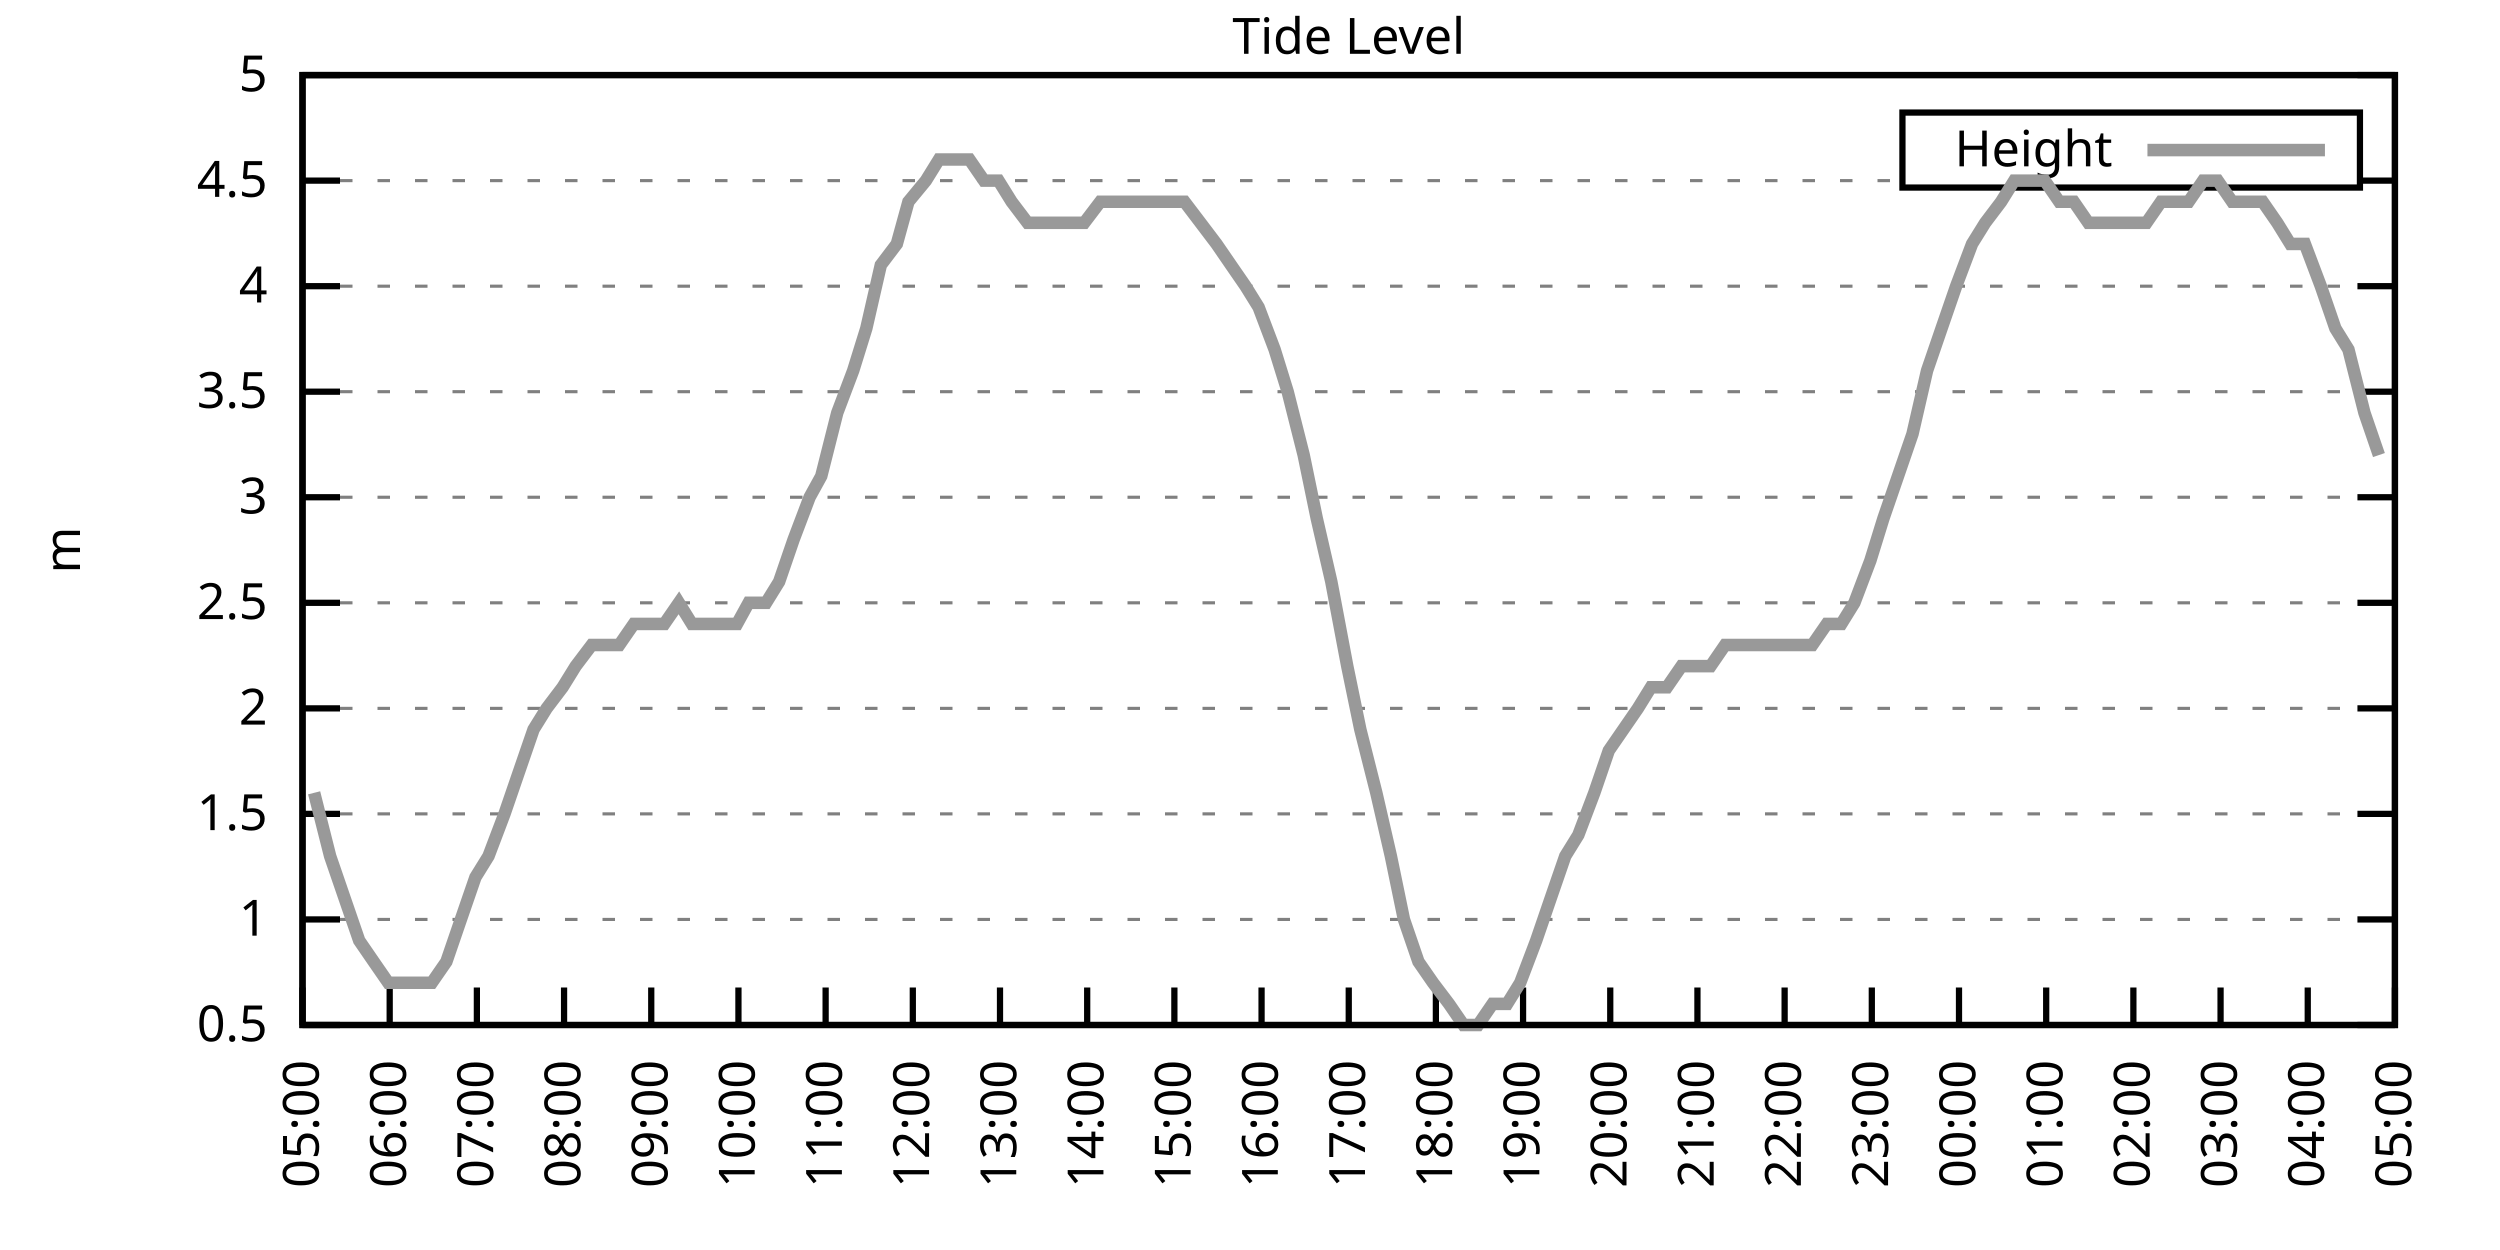
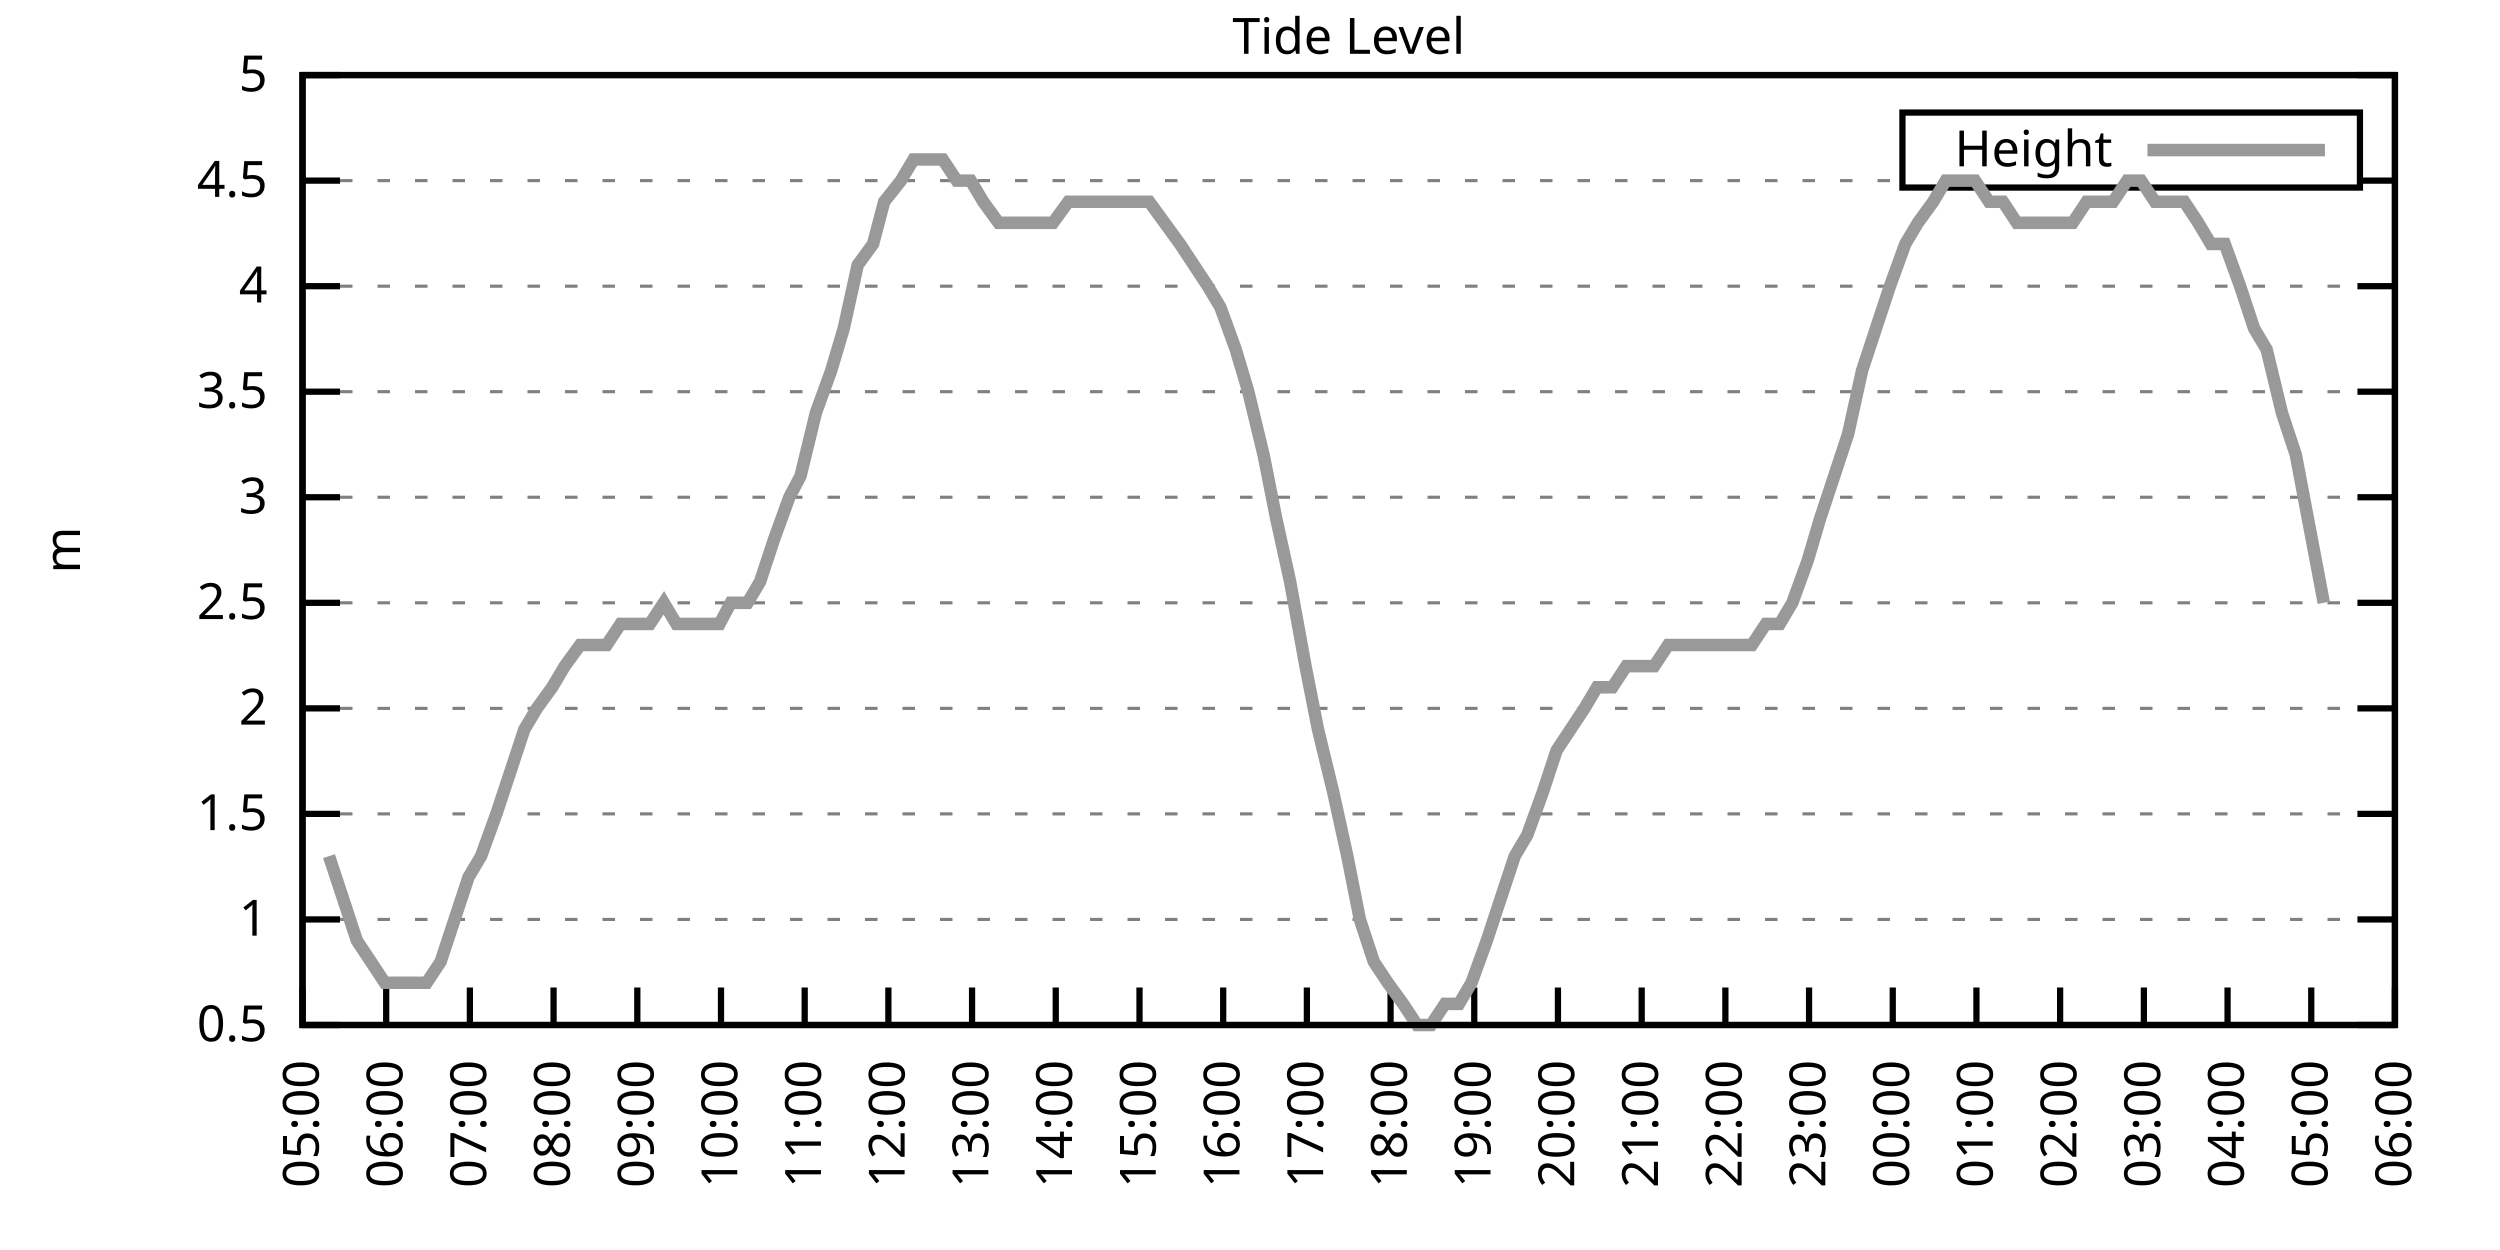
<svg xmlns="http://www.w3.org/2000/svg" xmlns:xlink="http://www.w3.org/1999/xlink" width="400" height="200" viewBox="0 0 400 200">
  <g id="gnuplot_canvas">
    <rect x="0" y="0" width="400" height="200" fill="none" />
    <defs>
      <circle id="gpDot" r="0.5" stroke-width="0.5" stroke="currentColor" />
      <path id="gpPt0" stroke-width="0.333" stroke="currentColor" d="M-1,0 h2 M0,-1 v2" />
      <path id="gpPt1" stroke-width="0.333" stroke="currentColor" d="M-1,-1 L1,1 M1,-1 L-1,1" />
      <path id="gpPt2" stroke-width="0.333" stroke="currentColor" d="M-1,0 L1,0 M0,-1 L0,1 M-1,-1 L1,1 M-1,1 L1,-1" />
      <rect id="gpPt3" stroke-width="0.333" stroke="currentColor" x="-1" y="-1" width="2" height="2" />
      <rect id="gpPt4" stroke-width="0.333" stroke="currentColor" fill="currentColor" x="-1" y="-1" width="2" height="2" />
      <circle id="gpPt5" stroke-width="0.333" stroke="currentColor" cx="0" cy="0" r="1" />
      <use xlink:href="#gpPt5" id="gpPt6" fill="currentColor" stroke="none" />
      <path id="gpPt7" stroke-width="0.333" stroke="currentColor" d="M0,-1.33 L-1.33,0.67 L1.33,0.67 z" />
      <use xlink:href="#gpPt7" id="gpPt8" fill="currentColor" stroke="none" />
      <use xlink:href="#gpPt7" id="gpPt9" stroke="currentColor" transform="rotate(180)" />
      <use xlink:href="#gpPt9" id="gpPt10" fill="currentColor" stroke="none" />
      <use xlink:href="#gpPt3" id="gpPt11" stroke="currentColor" transform="rotate(45)" />
      <use xlink:href="#gpPt11" id="gpPt12" fill="currentColor" stroke="none" />
      <path id="gpPt13" stroke-width="0.333" stroke="currentColor" d="M0,1.330 L1.265,0.411 L0.782,-1.067 L-0.782,-1.076 L-1.265,0.411 z" />
      <use xlink:href="#gpPt13" id="gpPt14" fill="currentColor" stroke="none" />
      <filter id="textbox" filterUnits="objectBoundingBox" x="0" y="0" height="1" width="1">
        <feFlood flood-color="white" flood-opacity="1" result="bgnd" />
        <feComposite in="SourceGraphic" in2="bgnd" operator="atop" />
      </filter>
      <filter id="greybox" filterUnits="objectBoundingBox" x="0" y="0" height="1" width="1">
        <feFlood flood-color="lightgrey" flood-opacity="1" result="grey" />
        <feComposite in="SourceGraphic" in2="grey" operator="atop" />
      </filter>
    </defs>
    <g fill="none" color="white" stroke="currentColor" stroke-width="1.00" stroke-linecap="butt" stroke-linejoin="miter">
</g>
    <g fill="none" color="black" stroke="currentColor" stroke-width="1.00" stroke-linecap="butt" stroke-linejoin="miter">
      <g stroke="none" shape-rendering="crispEdges">
        <polygon fill="rgb(255, 255, 255)" points="48.40,164.00 383.18,164.00 383.18,12.02 48.40,12.02 " />
      </g>
    </g>
    <g fill="none" color="black" stroke="currentColor" stroke-width="1.00" stroke-linecap="butt" stroke-linejoin="miter">
</g>
    <g fill="none" color="black" stroke="black" stroke-width="0.50" stroke-linecap="butt" stroke-linejoin="miter">
</g>
    <g fill="none" color="gray" stroke="currentColor" stroke-width="0.50" stroke-linecap="butt" stroke-linejoin="miter">
      <path stroke="gray" stroke-dasharray="2,4" class="gridline" d="M48.40,164.00 L383.19,164.00  " />
    </g>
    <g fill="none" color="gray" stroke="gray" stroke-width="1.00" stroke-linecap="butt" stroke-linejoin="miter">
</g>
    <g fill="none" color="black" stroke="currentColor" stroke-width="1.00" stroke-linecap="butt" stroke-linejoin="miter">
      <path stroke="black" d="M48.40,164.00 L54.40,164.00 M383.19,164.00 L377.19,164.00  " />
      <g transform="translate(42.80,166.60)" stroke="none" fill="black" font-family="Sans" font-size="8.00" text-anchor="end">
        <text>
          <tspan font-family="Sans"> 0.5</tspan>
        </text>
      </g>
    </g>
    <g fill="none" color="black" stroke="currentColor" stroke-width="1.00" stroke-linecap="butt" stroke-linejoin="miter">
</g>
    <g fill="none" color="black" stroke="black" stroke-width="0.50" stroke-linecap="butt" stroke-linejoin="miter">
</g>
    <g fill="none" color="gray" stroke="currentColor" stroke-width="0.50" stroke-linecap="butt" stroke-linejoin="miter">
      <path stroke="gray" stroke-dasharray="2,4" class="gridline" d="M48.40,147.11 L383.19,147.11  " />
    </g>
    <g fill="none" color="gray" stroke="gray" stroke-width="1.00" stroke-linecap="butt" stroke-linejoin="miter">
</g>
    <g fill="none" color="black" stroke="currentColor" stroke-width="1.00" stroke-linecap="butt" stroke-linejoin="miter">
      <path stroke="black" d="M48.40,147.11 L54.40,147.11 M383.19,147.11 L377.19,147.11  " />
      <g transform="translate(42.80,149.71)" stroke="none" fill="black" font-family="Sans" font-size="8.00" text-anchor="end">
        <text>
          <tspan font-family="Sans"> 1</tspan>
        </text>
      </g>
    </g>
    <g fill="none" color="black" stroke="currentColor" stroke-width="1.00" stroke-linecap="butt" stroke-linejoin="miter">
</g>
    <g fill="none" color="black" stroke="black" stroke-width="0.50" stroke-linecap="butt" stroke-linejoin="miter">
</g>
    <g fill="none" color="gray" stroke="currentColor" stroke-width="0.50" stroke-linecap="butt" stroke-linejoin="miter">
      <path stroke="gray" stroke-dasharray="2,4" class="gridline" d="M48.40,130.22 L383.19,130.22  " />
    </g>
    <g fill="none" color="gray" stroke="gray" stroke-width="1.00" stroke-linecap="butt" stroke-linejoin="miter">
</g>
    <g fill="none" color="black" stroke="currentColor" stroke-width="1.00" stroke-linecap="butt" stroke-linejoin="miter">
      <path stroke="black" d="M48.40,130.22 L54.40,130.22 M383.19,130.22 L377.19,130.22  " />
      <g transform="translate(42.80,132.82)" stroke="none" fill="black" font-family="Sans" font-size="8.00" text-anchor="end">
        <text>
          <tspan font-family="Sans"> 1.5</tspan>
        </text>
      </g>
    </g>
    <g fill="none" color="black" stroke="currentColor" stroke-width="1.00" stroke-linecap="butt" stroke-linejoin="miter">
</g>
    <g fill="none" color="black" stroke="black" stroke-width="0.50" stroke-linecap="butt" stroke-linejoin="miter">
</g>
    <g fill="none" color="gray" stroke="currentColor" stroke-width="0.50" stroke-linecap="butt" stroke-linejoin="miter">
      <path stroke="gray" stroke-dasharray="2,4" class="gridline" d="M48.40,113.34 L383.19,113.34  " />
    </g>
    <g fill="none" color="gray" stroke="gray" stroke-width="1.00" stroke-linecap="butt" stroke-linejoin="miter">
</g>
    <g fill="none" color="black" stroke="currentColor" stroke-width="1.00" stroke-linecap="butt" stroke-linejoin="miter">
      <path stroke="black" d="M48.40,113.34 L54.40,113.34 M383.19,113.34 L377.19,113.34  " />
      <g transform="translate(42.80,115.94)" stroke="none" fill="black" font-family="Sans" font-size="8.00" text-anchor="end">
        <text>
          <tspan font-family="Sans"> 2</tspan>
        </text>
      </g>
    </g>
    <g fill="none" color="black" stroke="currentColor" stroke-width="1.00" stroke-linecap="butt" stroke-linejoin="miter">
</g>
    <g fill="none" color="black" stroke="black" stroke-width="0.50" stroke-linecap="butt" stroke-linejoin="miter">
</g>
    <g fill="none" color="gray" stroke="currentColor" stroke-width="0.50" stroke-linecap="butt" stroke-linejoin="miter">
      <path stroke="gray" stroke-dasharray="2,4" class="gridline" d="M48.40,96.45 L383.19,96.45  " />
    </g>
    <g fill="none" color="gray" stroke="gray" stroke-width="1.00" stroke-linecap="butt" stroke-linejoin="miter">
</g>
    <g fill="none" color="black" stroke="currentColor" stroke-width="1.00" stroke-linecap="butt" stroke-linejoin="miter">
      <path stroke="black" d="M48.40,96.45 L54.40,96.45 M383.19,96.45 L377.19,96.45  " />
      <g transform="translate(42.80,99.05)" stroke="none" fill="black" font-family="Sans" font-size="8.00" text-anchor="end">
        <text>
          <tspan font-family="Sans"> 2.5</tspan>
        </text>
      </g>
    </g>
    <g fill="none" color="black" stroke="currentColor" stroke-width="1.00" stroke-linecap="butt" stroke-linejoin="miter">
</g>
    <g fill="none" color="black" stroke="black" stroke-width="0.50" stroke-linecap="butt" stroke-linejoin="miter">
</g>
    <g fill="none" color="gray" stroke="currentColor" stroke-width="0.50" stroke-linecap="butt" stroke-linejoin="miter">
      <path stroke="gray" stroke-dasharray="2,4" class="gridline" d="M48.40,79.56 L383.19,79.56  " />
    </g>
    <g fill="none" color="gray" stroke="gray" stroke-width="1.00" stroke-linecap="butt" stroke-linejoin="miter">
</g>
    <g fill="none" color="black" stroke="currentColor" stroke-width="1.00" stroke-linecap="butt" stroke-linejoin="miter">
      <path stroke="black" d="M48.40,79.56 L54.40,79.56 M383.19,79.56 L377.19,79.56  " />
      <g transform="translate(42.80,82.16)" stroke="none" fill="black" font-family="Sans" font-size="8.00" text-anchor="end">
        <text>
          <tspan font-family="Sans"> 3</tspan>
        </text>
      </g>
    </g>
    <g fill="none" color="black" stroke="currentColor" stroke-width="1.00" stroke-linecap="butt" stroke-linejoin="miter">
</g>
    <g fill="none" color="black" stroke="black" stroke-width="0.50" stroke-linecap="butt" stroke-linejoin="miter">
</g>
    <g fill="none" color="gray" stroke="currentColor" stroke-width="0.50" stroke-linecap="butt" stroke-linejoin="miter">
      <path stroke="gray" stroke-dasharray="2,4" class="gridline" d="M48.40,62.67 L383.19,62.67  " />
    </g>
    <g fill="none" color="gray" stroke="gray" stroke-width="1.00" stroke-linecap="butt" stroke-linejoin="miter">
</g>
    <g fill="none" color="black" stroke="currentColor" stroke-width="1.00" stroke-linecap="butt" stroke-linejoin="miter">
      <path stroke="black" d="M48.40,62.67 L54.40,62.67 M383.19,62.67 L377.19,62.67  " />
      <g transform="translate(42.80,65.27)" stroke="none" fill="black" font-family="Sans" font-size="8.00" text-anchor="end">
        <text>
          <tspan font-family="Sans"> 3.5</tspan>
        </text>
      </g>
    </g>
    <g fill="none" color="black" stroke="currentColor" stroke-width="1.00" stroke-linecap="butt" stroke-linejoin="miter">
</g>
    <g fill="none" color="black" stroke="black" stroke-width="0.50" stroke-linecap="butt" stroke-linejoin="miter">
</g>
    <g fill="none" color="gray" stroke="currentColor" stroke-width="0.50" stroke-linecap="butt" stroke-linejoin="miter">
      <path stroke="gray" stroke-dasharray="2,4" class="gridline" d="M48.40,45.79 L383.19,45.79  " />
    </g>
    <g fill="none" color="gray" stroke="gray" stroke-width="1.00" stroke-linecap="butt" stroke-linejoin="miter">
</g>
    <g fill="none" color="black" stroke="currentColor" stroke-width="1.00" stroke-linecap="butt" stroke-linejoin="miter">
      <path stroke="black" d="M48.40,45.79 L54.40,45.79 M383.19,45.79 L377.19,45.79  " />
      <g transform="translate(42.80,48.39)" stroke="none" fill="black" font-family="Sans" font-size="8.00" text-anchor="end">
        <text>
          <tspan font-family="Sans"> 4</tspan>
        </text>
      </g>
    </g>
    <g fill="none" color="black" stroke="currentColor" stroke-width="1.00" stroke-linecap="butt" stroke-linejoin="miter">
</g>
    <g fill="none" color="black" stroke="black" stroke-width="0.50" stroke-linecap="butt" stroke-linejoin="miter">
</g>
    <g fill="none" color="gray" stroke="currentColor" stroke-width="0.50" stroke-linecap="butt" stroke-linejoin="miter">
      <path stroke="gray" stroke-dasharray="2,4" class="gridline" d="M48.40,28.90 L304.39,28.90 M377.59,28.90 L383.19,28.90  " />
    </g>
    <g fill="none" color="gray" stroke="gray" stroke-width="1.00" stroke-linecap="butt" stroke-linejoin="miter">
</g>
    <g fill="none" color="black" stroke="currentColor" stroke-width="1.00" stroke-linecap="butt" stroke-linejoin="miter">
      <path stroke="black" d="M48.40,28.90 L54.40,28.90 M383.19,28.90 L377.19,28.90  " />
      <g transform="translate(42.80,31.50)" stroke="none" fill="black" font-family="Sans" font-size="8.00" text-anchor="end">
        <text>
          <tspan font-family="Sans"> 4.5</tspan>
        </text>
      </g>
    </g>
    <g fill="none" color="black" stroke="currentColor" stroke-width="1.00" stroke-linecap="butt" stroke-linejoin="miter">
</g>
    <g fill="none" color="black" stroke="black" stroke-width="0.50" stroke-linecap="butt" stroke-linejoin="miter">
</g>
    <g fill="none" color="gray" stroke="currentColor" stroke-width="0.50" stroke-linecap="butt" stroke-linejoin="miter">
      <path stroke="gray" stroke-dasharray="2,4" class="gridline" d="M48.40,12.01 L383.19,12.01  " />
    </g>
    <g fill="none" color="gray" stroke="gray" stroke-width="1.00" stroke-linecap="butt" stroke-linejoin="miter">
</g>
    <g fill="none" color="black" stroke="currentColor" stroke-width="1.00" stroke-linecap="butt" stroke-linejoin="miter">
      <path stroke="black" d="M48.40,12.01 L54.40,12.01 M383.19,12.01 L377.19,12.01  " />
      <g transform="translate(42.80,14.61)" stroke="none" fill="black" font-family="Sans" font-size="8.00" text-anchor="end">
        <text>
          <tspan font-family="Sans"> 5</tspan>
        </text>
      </g>
    </g>
    <g fill="none" color="black" stroke="currentColor" stroke-width="1.00" stroke-linecap="butt" stroke-linejoin="miter">
      <path stroke="black" d="M48.40,164.00 L48.40,158.00  " />
      <g transform="translate(51.00,169.60) rotate(270.00)" stroke="none" fill="black" font-family="Sans" font-size="8.00" text-anchor="end">
        <text>
          <tspan font-family="Sans">05:00</tspan>
        </text>
      </g>
    </g>
    <g fill="none" color="black" stroke="currentColor" stroke-width="1.00" stroke-linecap="butt" stroke-linejoin="miter">
-       <path stroke="black" d="M62.35,164.00 L62.35,158.00  " />
-       <g transform="translate(64.95,169.60) rotate(270.00)" stroke="none" fill="black" font-family="Sans" font-size="8.00" text-anchor="end">
+       <path stroke="black" d="M61.79,164.00 L61.79,158.00  " />
+       <g transform="translate(64.39,169.60) rotate(270.00)" stroke="none" fill="black" font-family="Sans" font-size="8.00" text-anchor="end">
        <text>
          <tspan font-family="Sans">06:00</tspan>
        </text>
      </g>
    </g>
    <g fill="none" color="black" stroke="currentColor" stroke-width="1.00" stroke-linecap="butt" stroke-linejoin="miter">
-       <path stroke="black" d="M76.30,164.00 L76.30,158.00  " />
-       <g transform="translate(78.90,169.60) rotate(270.00)" stroke="none" fill="black" font-family="Sans" font-size="8.00" text-anchor="end">
+       <path stroke="black" d="M75.18,164.00 L75.18,158.00  " />
+       <g transform="translate(77.78,169.60) rotate(270.00)" stroke="none" fill="black" font-family="Sans" font-size="8.00" text-anchor="end">
        <text>
          <tspan font-family="Sans">07:00</tspan>
        </text>
      </g>
    </g>
    <g fill="none" color="black" stroke="currentColor" stroke-width="1.00" stroke-linecap="butt" stroke-linejoin="miter">
-       <path stroke="black" d="M90.25,164.00 L90.25,158.00  " />
-       <g transform="translate(92.85,169.60) rotate(270.00)" stroke="none" fill="black" font-family="Sans" font-size="8.00" text-anchor="end">
+       <path stroke="black" d="M88.57,164.00 L88.57,158.00  " />
+       <g transform="translate(91.17,169.60) rotate(270.00)" stroke="none" fill="black" font-family="Sans" font-size="8.00" text-anchor="end">
        <text>
          <tspan font-family="Sans">08:00</tspan>
        </text>
      </g>
    </g>
    <g fill="none" color="black" stroke="currentColor" stroke-width="1.00" stroke-linecap="butt" stroke-linejoin="miter">
-       <path stroke="black" d="M104.20,164.00 L104.20,158.00  " />
-       <g transform="translate(106.80,169.60) rotate(270.00)" stroke="none" fill="black" font-family="Sans" font-size="8.00" text-anchor="end">
+       <path stroke="black" d="M101.97,164.00 L101.97,158.00  " />
+       <g transform="translate(104.57,169.60) rotate(270.00)" stroke="none" fill="black" font-family="Sans" font-size="8.00" text-anchor="end">
        <text>
          <tspan font-family="Sans">09:00</tspan>
        </text>
      </g>
    </g>
    <g fill="none" color="black" stroke="currentColor" stroke-width="1.00" stroke-linecap="butt" stroke-linejoin="miter">
-       <path stroke="black" d="M118.15,164.00 L118.15,158.00  " />
-       <g transform="translate(120.75,169.60) rotate(270.00)" stroke="none" fill="black" font-family="Sans" font-size="8.00" text-anchor="end">
+       <path stroke="black" d="M115.36,164.00 L115.36,158.00  " />
+       <g transform="translate(117.96,169.60) rotate(270.00)" stroke="none" fill="black" font-family="Sans" font-size="8.00" text-anchor="end">
        <text>
          <tspan font-family="Sans">10:00</tspan>
        </text>
      </g>
    </g>
    <g fill="none" color="black" stroke="currentColor" stroke-width="1.00" stroke-linecap="butt" stroke-linejoin="miter">
-       <path stroke="black" d="M132.10,164.00 L132.10,158.00  " />
-       <g transform="translate(134.70,169.60) rotate(270.00)" stroke="none" fill="black" font-family="Sans" font-size="8.00" text-anchor="end">
+       <path stroke="black" d="M128.75,164.00 L128.75,158.00  " />
+       <g transform="translate(131.35,169.60) rotate(270.00)" stroke="none" fill="black" font-family="Sans" font-size="8.00" text-anchor="end">
        <text>
          <tspan font-family="Sans">11:00</tspan>
        </text>
      </g>
    </g>
    <g fill="none" color="black" stroke="currentColor" stroke-width="1.00" stroke-linecap="butt" stroke-linejoin="miter">
-       <path stroke="black" d="M146.05,164.00 L146.05,158.00  " />
-       <g transform="translate(148.65,169.60) rotate(270.00)" stroke="none" fill="black" font-family="Sans" font-size="8.00" text-anchor="end">
+       <path stroke="black" d="M142.14,164.00 L142.14,158.00  " />
+       <g transform="translate(144.74,169.60) rotate(270.00)" stroke="none" fill="black" font-family="Sans" font-size="8.00" text-anchor="end">
        <text>
          <tspan font-family="Sans">12:00</tspan>
        </text>
      </g>
    </g>
    <g fill="none" color="black" stroke="currentColor" stroke-width="1.00" stroke-linecap="butt" stroke-linejoin="miter">
-       <path stroke="black" d="M160.00,164.00 L160.00,158.00  " />
-       <g transform="translate(162.60,169.60) rotate(270.00)" stroke="none" fill="black" font-family="Sans" font-size="8.00" text-anchor="end">
+       <path stroke="black" d="M155.53,164.00 L155.53,158.00  " />
+       <g transform="translate(158.13,169.60) rotate(270.00)" stroke="none" fill="black" font-family="Sans" font-size="8.00" text-anchor="end">
        <text>
          <tspan font-family="Sans">13:00</tspan>
        </text>
      </g>
    </g>
    <g fill="none" color="black" stroke="currentColor" stroke-width="1.00" stroke-linecap="butt" stroke-linejoin="miter">
-       <path stroke="black" d="M173.95,164.00 L173.95,158.00  " />
-       <g transform="translate(176.55,169.60) rotate(270.00)" stroke="none" fill="black" font-family="Sans" font-size="8.00" text-anchor="end">
+       <path stroke="black" d="M168.92,164.00 L168.92,158.00  " />
+       <g transform="translate(171.52,169.60) rotate(270.00)" stroke="none" fill="black" font-family="Sans" font-size="8.00" text-anchor="end">
        <text>
          <tspan font-family="Sans">14:00</tspan>
        </text>
      </g>
    </g>
    <g fill="none" color="black" stroke="currentColor" stroke-width="1.00" stroke-linecap="butt" stroke-linejoin="miter">
-       <path stroke="black" d="M187.90,164.00 L187.90,158.00  " />
-       <g transform="translate(190.50,169.60) rotate(270.00)" stroke="none" fill="black" font-family="Sans" font-size="8.00" text-anchor="end">
+       <path stroke="black" d="M182.32,164.00 L182.32,158.00  " />
+       <g transform="translate(184.92,169.60) rotate(270.00)" stroke="none" fill="black" font-family="Sans" font-size="8.00" text-anchor="end">
        <text>
          <tspan font-family="Sans">15:00</tspan>
        </text>
      </g>
    </g>
    <g fill="none" color="black" stroke="currentColor" stroke-width="1.00" stroke-linecap="butt" stroke-linejoin="miter">
-       <path stroke="black" d="M201.85,164.00 L201.85,158.00  " />
-       <g transform="translate(204.45,169.60) rotate(270.00)" stroke="none" fill="black" font-family="Sans" font-size="8.00" text-anchor="end">
+       <path stroke="black" d="M195.71,164.00 L195.71,158.00  " />
+       <g transform="translate(198.31,169.60) rotate(270.00)" stroke="none" fill="black" font-family="Sans" font-size="8.00" text-anchor="end">
        <text>
          <tspan font-family="Sans">16:00</tspan>
        </text>
      </g>
    </g>
    <g fill="none" color="black" stroke="currentColor" stroke-width="1.00" stroke-linecap="butt" stroke-linejoin="miter">
-       <path stroke="black" d="M215.80,164.00 L215.80,158.00  " />
-       <g transform="translate(218.40,169.60) rotate(270.00)" stroke="none" fill="black" font-family="Sans" font-size="8.00" text-anchor="end">
+       <path stroke="black" d="M209.10,164.00 L209.10,158.00  " />
+       <g transform="translate(211.70,169.60) rotate(270.00)" stroke="none" fill="black" font-family="Sans" font-size="8.00" text-anchor="end">
        <text>
          <tspan font-family="Sans">17:00</tspan>
        </text>
      </g>
    </g>
    <g fill="none" color="black" stroke="currentColor" stroke-width="1.00" stroke-linecap="butt" stroke-linejoin="miter">
-       <path stroke="black" d="M229.74,164.00 L229.74,158.00  " />
-       <g transform="translate(232.34,169.60) rotate(270.00)" stroke="none" fill="black" font-family="Sans" font-size="8.00" text-anchor="end">
+       <path stroke="black" d="M222.49,164.00 L222.49,158.00  " />
+       <g transform="translate(225.09,169.60) rotate(270.00)" stroke="none" fill="black" font-family="Sans" font-size="8.00" text-anchor="end">
        <text>
          <tspan font-family="Sans">18:00</tspan>
        </text>
      </g>
    </g>
    <g fill="none" color="black" stroke="currentColor" stroke-width="1.00" stroke-linecap="butt" stroke-linejoin="miter">
-       <path stroke="black" d="M243.69,164.00 L243.69,158.00  " />
-       <g transform="translate(246.29,169.60) rotate(270.00)" stroke="none" fill="black" font-family="Sans" font-size="8.00" text-anchor="end">
+       <path stroke="black" d="M235.88,164.00 L235.88,158.00  " />
+       <g transform="translate(238.48,169.60) rotate(270.00)" stroke="none" fill="black" font-family="Sans" font-size="8.00" text-anchor="end">
        <text>
          <tspan font-family="Sans">19:00</tspan>
        </text>
      </g>
    </g>
    <g fill="none" color="black" stroke="currentColor" stroke-width="1.00" stroke-linecap="butt" stroke-linejoin="miter">
-       <path stroke="black" d="M257.64,164.00 L257.64,158.00  " />
-       <g transform="translate(260.24,169.60) rotate(270.00)" stroke="none" fill="black" font-family="Sans" font-size="8.00" text-anchor="end">
+       <path stroke="black" d="M249.27,164.00 L249.27,158.00  " />
+       <g transform="translate(251.87,169.60) rotate(270.00)" stroke="none" fill="black" font-family="Sans" font-size="8.00" text-anchor="end">
        <text>
          <tspan font-family="Sans">20:00</tspan>
        </text>
      </g>
    </g>
    <g fill="none" color="black" stroke="currentColor" stroke-width="1.00" stroke-linecap="butt" stroke-linejoin="miter">
-       <path stroke="black" d="M271.59,164.00 L271.59,158.00  " />
-       <g transform="translate(274.19,169.60) rotate(270.00)" stroke="none" fill="black" font-family="Sans" font-size="8.00" text-anchor="end">
+       <path stroke="black" d="M262.67,164.00 L262.67,158.00  " />
+       <g transform="translate(265.27,169.60) rotate(270.00)" stroke="none" fill="black" font-family="Sans" font-size="8.00" text-anchor="end">
        <text>
          <tspan font-family="Sans">21:00</tspan>
        </text>
      </g>
    </g>
    <g fill="none" color="black" stroke="currentColor" stroke-width="1.00" stroke-linecap="butt" stroke-linejoin="miter">
-       <path stroke="black" d="M285.54,164.00 L285.54,158.00  " />
-       <g transform="translate(288.14,169.60) rotate(270.00)" stroke="none" fill="black" font-family="Sans" font-size="8.00" text-anchor="end">
+       <path stroke="black" d="M276.06,164.00 L276.06,158.00  " />
+       <g transform="translate(278.66,169.60) rotate(270.00)" stroke="none" fill="black" font-family="Sans" font-size="8.00" text-anchor="end">
        <text>
          <tspan font-family="Sans">22:00</tspan>
        </text>
      </g>
    </g>
    <g fill="none" color="black" stroke="currentColor" stroke-width="1.00" stroke-linecap="butt" stroke-linejoin="miter">
-       <path stroke="black" d="M299.49,164.00 L299.49,158.00  " />
-       <g transform="translate(302.09,169.60) rotate(270.00)" stroke="none" fill="black" font-family="Sans" font-size="8.00" text-anchor="end">
+       <path stroke="black" d="M289.45,164.00 L289.45,158.00  " />
+       <g transform="translate(292.05,169.60) rotate(270.00)" stroke="none" fill="black" font-family="Sans" font-size="8.00" text-anchor="end">
        <text>
          <tspan font-family="Sans">23:00</tspan>
        </text>
      </g>
    </g>
    <g fill="none" color="black" stroke="currentColor" stroke-width="1.00" stroke-linecap="butt" stroke-linejoin="miter">
-       <path stroke="black" d="M313.44,164.00 L313.44,158.00  " />
-       <g transform="translate(316.04,169.60) rotate(270.00)" stroke="none" fill="black" font-family="Sans" font-size="8.00" text-anchor="end">
+       <path stroke="black" d="M302.84,164.00 L302.84,158.00  " />
+       <g transform="translate(305.44,169.60) rotate(270.00)" stroke="none" fill="black" font-family="Sans" font-size="8.00" text-anchor="end">
        <text>
          <tspan font-family="Sans">00:00</tspan>
        </text>
      </g>
    </g>
    <g fill="none" color="black" stroke="currentColor" stroke-width="1.00" stroke-linecap="butt" stroke-linejoin="miter">
-       <path stroke="black" d="M327.39,164.00 L327.39,158.00  " />
-       <g transform="translate(329.99,169.60) rotate(270.00)" stroke="none" fill="black" font-family="Sans" font-size="8.00" text-anchor="end">
+       <path stroke="black" d="M316.23,164.00 L316.23,158.00  " />
+       <g transform="translate(318.83,169.60) rotate(270.00)" stroke="none" fill="black" font-family="Sans" font-size="8.00" text-anchor="end">
        <text>
          <tspan font-family="Sans">01:00</tspan>
        </text>
      </g>
    </g>
    <g fill="none" color="black" stroke="currentColor" stroke-width="1.00" stroke-linecap="butt" stroke-linejoin="miter">
-       <path stroke="black" d="M341.34,164.00 L341.34,158.00  " />
-       <g transform="translate(343.94,169.60) rotate(270.00)" stroke="none" fill="black" font-family="Sans" font-size="8.00" text-anchor="end">
+       <path stroke="black" d="M329.62,164.00 L329.62,158.00  " />
+       <g transform="translate(332.22,169.60) rotate(270.00)" stroke="none" fill="black" font-family="Sans" font-size="8.00" text-anchor="end">
        <text>
          <tspan font-family="Sans">02:00</tspan>
        </text>
      </g>
    </g>
    <g fill="none" color="black" stroke="currentColor" stroke-width="1.00" stroke-linecap="butt" stroke-linejoin="miter">
-       <path stroke="black" d="M355.29,164.00 L355.29,158.00  " />
-       <g transform="translate(357.89,169.60) rotate(270.00)" stroke="none" fill="black" font-family="Sans" font-size="8.00" text-anchor="end">
+       <path stroke="black" d="M343.02,164.00 L343.02,158.00  " />
+       <g transform="translate(345.62,169.60) rotate(270.00)" stroke="none" fill="black" font-family="Sans" font-size="8.00" text-anchor="end">
        <text>
          <tspan font-family="Sans">03:00</tspan>
        </text>
      </g>
    </g>
    <g fill="none" color="black" stroke="currentColor" stroke-width="1.00" stroke-linecap="butt" stroke-linejoin="miter">
-       <path stroke="black" d="M369.24,164.00 L369.24,158.00  " />
-       <g transform="translate(371.84,169.60) rotate(270.00)" stroke="none" fill="black" font-family="Sans" font-size="8.00" text-anchor="end">
+       <path stroke="black" d="M356.41,164.00 L356.41,158.00  " />
+       <g transform="translate(359.01,169.60) rotate(270.00)" stroke="none" fill="black" font-family="Sans" font-size="8.00" text-anchor="end">
        <text>
          <tspan font-family="Sans">04:00</tspan>
+         </text>
+       </g>
+     </g>
+     <g fill="none" color="black" stroke="currentColor" stroke-width="1.00" stroke-linecap="butt" stroke-linejoin="miter">
+       <path stroke="black" d="M369.80,164.00 L369.80,158.00  " />
+       <g transform="translate(372.40,169.60) rotate(270.00)" stroke="none" fill="black" font-family="Sans" font-size="8.00" text-anchor="end">
+         <text>
+           <tspan font-family="Sans">05:00</tspan>
        </text>
      </g>
    </g>
    <g fill="none" color="black" stroke="currentColor" stroke-width="1.00" stroke-linecap="butt" stroke-linejoin="miter">
      <path stroke="black" d="M383.19,164.00 L383.19,158.00  " />
      <g transform="translate(385.79,169.60) rotate(270.00)" stroke="none" fill="black" font-family="Sans" font-size="8.00" text-anchor="end">
        <text>
-           <tspan font-family="Sans">05:00</tspan>
+           <tspan font-family="Sans">06:00</tspan>
        </text>
      </g>
    </g>
    <g fill="none" color="black" stroke="currentColor" stroke-width="1.00" stroke-linecap="butt" stroke-linejoin="miter">
</g>
    <g fill="none" color="black" stroke="currentColor" stroke-width="1.00" stroke-linecap="butt" stroke-linejoin="miter">
      <path stroke="black" d="M48.40,12.01 L48.40,164.00 L383.19,164.00 L383.19,12.01 L48.40,12.01 Z  " />
    </g>
    <g fill="none" color="black" stroke="currentColor" stroke-width="1.00" stroke-linecap="butt" stroke-linejoin="miter">
</g>
    <g fill="none" color="black" stroke="currentColor" stroke-width="1.00" stroke-linecap="butt" stroke-linejoin="miter">
      <path stroke="black" d="M304.39,30.01 L304.39,18.01 L377.59,18.01 L377.59,30.01 L304.39,30.01 Z  " />
    </g>
    <g id="Tide_level_plot_1">
      <g fill="none" color="white" stroke="black" stroke-width="2.00" stroke-linecap="butt" stroke-linejoin="miter">
</g>
      <g fill="none" color="black" stroke="currentColor" stroke-width="2.00" stroke-linecap="butt" stroke-linejoin="miter">
        <g transform="translate(337.99,26.61)" stroke="none" fill="black" font-family="Sans" font-size="8.00" text-anchor="end">
          <text>
            <tspan font-family="Sans">Height</tspan>
          </text>
        </g>
      </g>
      <g fill="none" color="black" stroke="currentColor" stroke-width="2.00" stroke-linecap="butt" stroke-linejoin="miter">
-         <path stroke="rgb(153, 153, 153)" d="M343.59,24.01 L371.99,24.01 M50.26,126.85 L52.82,136.98 L55.14,143.73 L57.47,150.49 L59.79,153.87 L62.12,157.24   L64.44,157.24 L66.77,157.24 L69.09,157.24 L71.42,153.87 L73.74,147.11 L76.07,140.36 L78.16,136.98 L80.72,130.22   L83.04,123.47 L85.37,116.71 L87.46,113.34 L90.02,109.96 L92.11,106.58 L94.67,103.20 L96.99,103.20 L99.08,103.20   L101.41,99.83 L103.97,99.83 L106.29,99.83 L108.62,96.45 L110.71,99.83 L113.03,99.83 L115.59,99.83 L117.92,99.83   L119.78,96.45 L122.57,96.45 L124.66,93.07 L126.98,86.32 L129.54,79.56 L131.40,76.18 L133.96,66.05 L136.51,59.30   L138.61,52.54 L140.93,42.41 L143.49,39.03 L145.35,32.28 L148.14,28.90 L150.23,25.52 L152.79,25.52 L155.11,25.52   L157.44,28.90 L159.76,28.90 L161.86,32.28 L164.41,35.65 L166.51,35.65 L168.60,35.65 L171.39,35.65 L173.48,35.65   L176.04,32.28 L178.13,32.28 L180.46,32.28 L183.01,32.28 L185.34,32.28 L187.43,32.28 L189.52,32.28 L192.08,35.65   L194.64,39.03 L196.96,42.41 L199.29,45.79 L201.38,49.16 L203.94,55.92 L206.03,62.67 L208.59,72.81 L210.68,82.94   L213.01,93.07 L215.56,106.58 L217.65,116.71 L220.21,126.85 L222.54,136.98 L224.63,147.11 L226.95,153.87 L229.28,157.24   L231.84,160.62 L234.16,164.00 L236.49,164.00 L238.81,160.62 L241.14,160.62 L243.23,157.24 L245.79,150.49 L248.11,143.73   L250.44,136.98 L252.53,133.60 L255.09,126.85 L257.41,120.09 L259.74,116.71 L262.06,113.34 L264.15,109.96 L266.71,109.96   L269.04,106.58 L271.13,106.58 L273.69,106.58 L276.01,103.20 L278.10,103.20 L280.66,103.20 L282.99,103.20 L285.08,103.20   L287.64,103.20 L289.96,103.20 L292.29,99.83 L294.61,99.83 L296.70,96.45 L299.26,89.69 L301.35,82.94 L303.68,76.18   L306.00,69.43 L308.33,59.30 L310.65,52.54 L312.98,45.79 L315.53,39.03 L317.63,35.65 L320.18,32.28 L322.28,28.90   L324.60,28.90 L327.16,28.90 L329.48,32.28 L331.81,32.28 L334.13,35.65 L336.23,35.65 L338.78,35.65 L341.11,35.65   L343.43,35.65 L345.76,32.28 L347.85,32.28 L350.18,32.28 L352.50,28.90 L354.83,28.90 L357.15,32.28 L359.71,32.28   L362.03,32.28 L364.36,35.65 L366.45,39.03 L368.78,39.03 L371.33,45.79 L373.66,52.54 L375.75,55.92 L378.31,66.05   L380.63,72.81  " />
+         <path stroke="rgb(153, 153, 153)" d="M343.59,24.01 L371.99,24.01 M52.64,136.98 L54.87,143.73 L57.10,150.49 L59.34,153.87 L61.57,157.24 L63.80,157.24   L66.03,157.24 L68.26,157.24 L70.50,153.87 L72.73,147.11 L74.96,140.36 L76.97,136.98 L79.42,130.22 L81.66,123.47   L83.89,116.71 L85.90,113.34 L88.35,109.96 L90.36,106.58 L92.82,103.20 L95.05,103.20 L97.06,103.20 L99.29,99.83   L101.74,99.83 L103.98,99.83 L106.21,96.45 L108.22,99.83 L110.45,99.83 L112.90,99.83 L115.13,99.83 L116.92,96.45   L119.60,96.45 L121.61,93.07 L123.84,86.32 L126.29,79.56 L128.08,76.18 L130.54,66.05 L132.99,59.30 L135.00,52.54   L137.23,42.41 L139.69,39.03 L141.47,32.28 L144.15,28.90 L146.16,25.52 L148.61,25.52 L150.85,25.52 L153.08,28.90   L155.31,28.90 L157.32,32.28 L159.77,35.65 L161.78,35.65 L163.79,35.65 L166.47,35.65 L168.48,35.65 L170.93,32.28   L172.94,32.28 L175.17,32.28 L177.63,32.28 L179.86,32.28 L181.87,32.28 L183.88,32.28 L186.33,35.65 L188.79,39.03   L191.02,42.41 L193.25,45.79 L195.26,49.16 L197.72,55.92 L199.73,62.67 L202.18,72.81 L204.19,82.94 L206.42,93.07   L208.88,106.58 L210.88,116.71 L213.34,126.85 L215.57,136.98 L217.58,147.11 L219.81,153.87 L222.04,157.24 L224.50,160.62   L226.73,164.00 L228.96,164.00 L231.20,160.62 L233.43,160.62 L235.44,157.24 L237.89,150.49 L240.12,143.73 L242.36,136.98   L244.36,133.60 L246.82,126.85 L249.05,120.09 L251.28,116.71 L253.51,113.34 L255.52,109.96 L257.98,109.96 L260.21,106.58   L262.22,106.58 L264.67,106.58 L266.91,103.20 L268.92,103.20 L271.37,103.20 L273.60,103.20 L275.61,103.20 L278.07,103.20   L280.30,103.20 L282.53,99.83 L284.76,99.83 L286.77,96.45 L289.23,89.69 L291.23,82.94 L293.47,76.18 L295.70,69.43   L297.93,59.30 L300.16,52.54 L302.39,45.79 L304.85,39.03 L306.86,35.65 L309.31,32.28 L311.32,28.90 L313.55,28.90   L316.01,28.90 L318.24,32.28 L320.47,32.28 L322.70,35.65 L324.71,35.65 L327.17,35.65 L329.40,35.65 L331.63,35.65   L333.86,32.28 L335.87,32.28 L338.10,32.28 L340.34,28.90 L342.57,28.90 L344.80,32.28 L347.26,32.28 L349.49,32.28   L351.72,35.65 L353.73,39.03 L355.96,39.03 L358.42,45.79 L360.65,52.54 L362.66,55.92 L365.11,66.05 L367.34,72.81   L371.81,96.45  " />
      </g>
    </g>
    <g fill="none" color="black" stroke="currentColor" stroke-width="2.00" stroke-linecap="butt" stroke-linejoin="miter">
</g>
    <g fill="none" color="black" stroke="black" stroke-width="1.00" stroke-linecap="butt" stroke-linejoin="miter">
</g>
    <g fill="none" color="black" stroke="currentColor" stroke-width="1.00" stroke-linecap="butt" stroke-linejoin="miter">
      <path stroke="black" d="M48.40,12.01 L48.40,164.00 L383.19,164.00 L383.19,12.01 L48.40,12.01 Z  " />
      <g transform="translate(12.80,88.01) rotate(270.00)" stroke="none" fill="black" font-family="Sans" font-size="8.00" text-anchor="middle">
        <text>
          <tspan font-family="Sans">m</tspan>
        </text>
      </g>
    </g>
    <g fill="none" color="black" stroke="currentColor" stroke-width="1.00" stroke-linecap="butt" stroke-linejoin="miter">
</g>
    <g fill="none" color="black" stroke="currentColor" stroke-width="1.00" stroke-linecap="butt" stroke-linejoin="miter">
      <g transform="translate(215.79,8.61)" stroke="none" fill="black" font-family="Sans" font-size="8.00" text-anchor="middle">
        <text>
          <tspan font-family="Sans">Tide Level</tspan>
        </text>
      </g>
    </g>
    <g fill="none" color="black" stroke="currentColor" stroke-width="1.00" stroke-linecap="butt" stroke-linejoin="miter">
</g>
  </g>
</svg>
